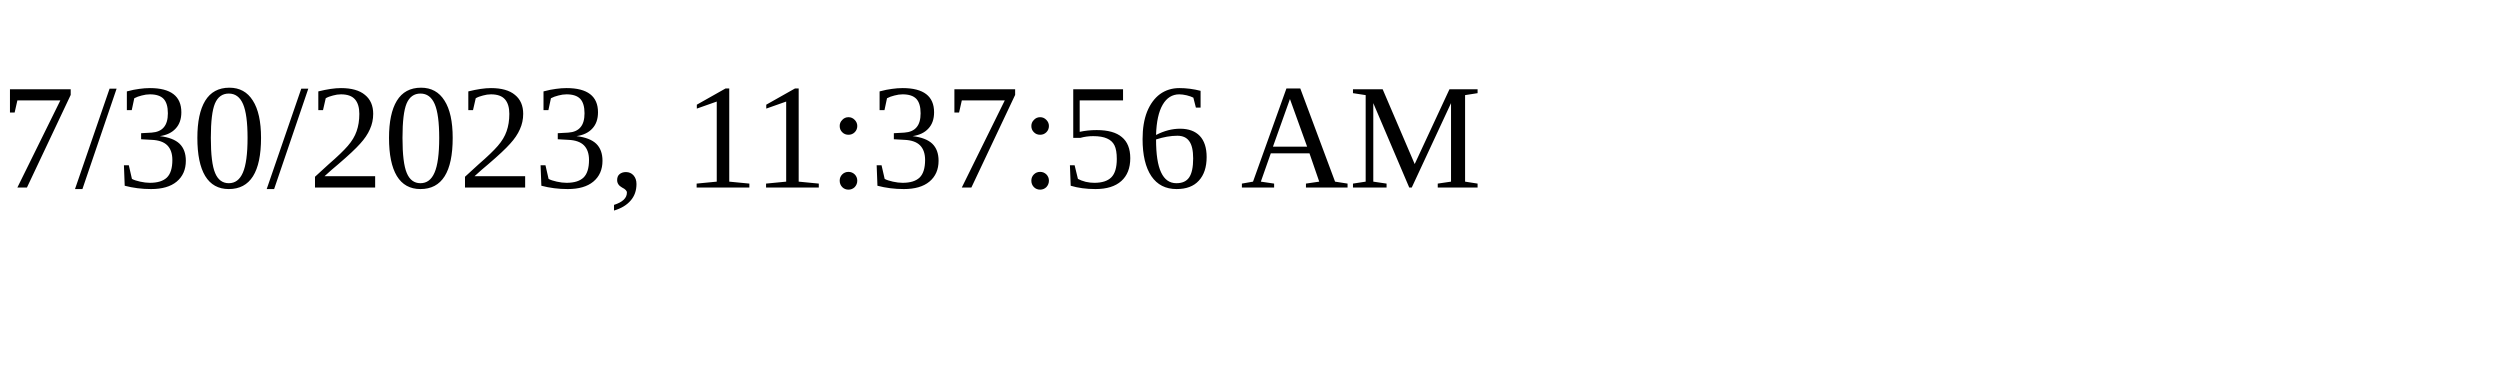
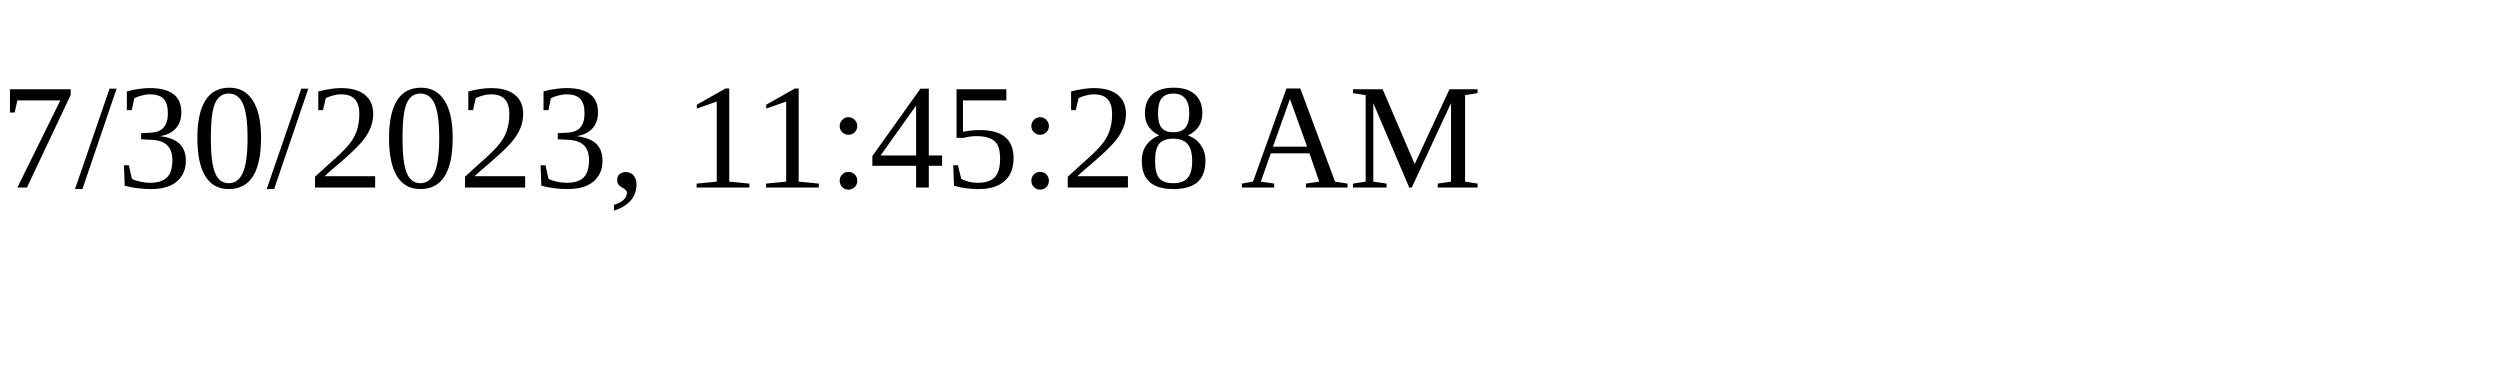
<svg xmlns="http://www.w3.org/2000/svg" height="30" width="200">
-   <text x="0" y="15">7/30/2023, 11:37:56 AM</text>
+   <text x="0" y="15">7/30/2023, 11:45:28 AM</text>
</svg>
